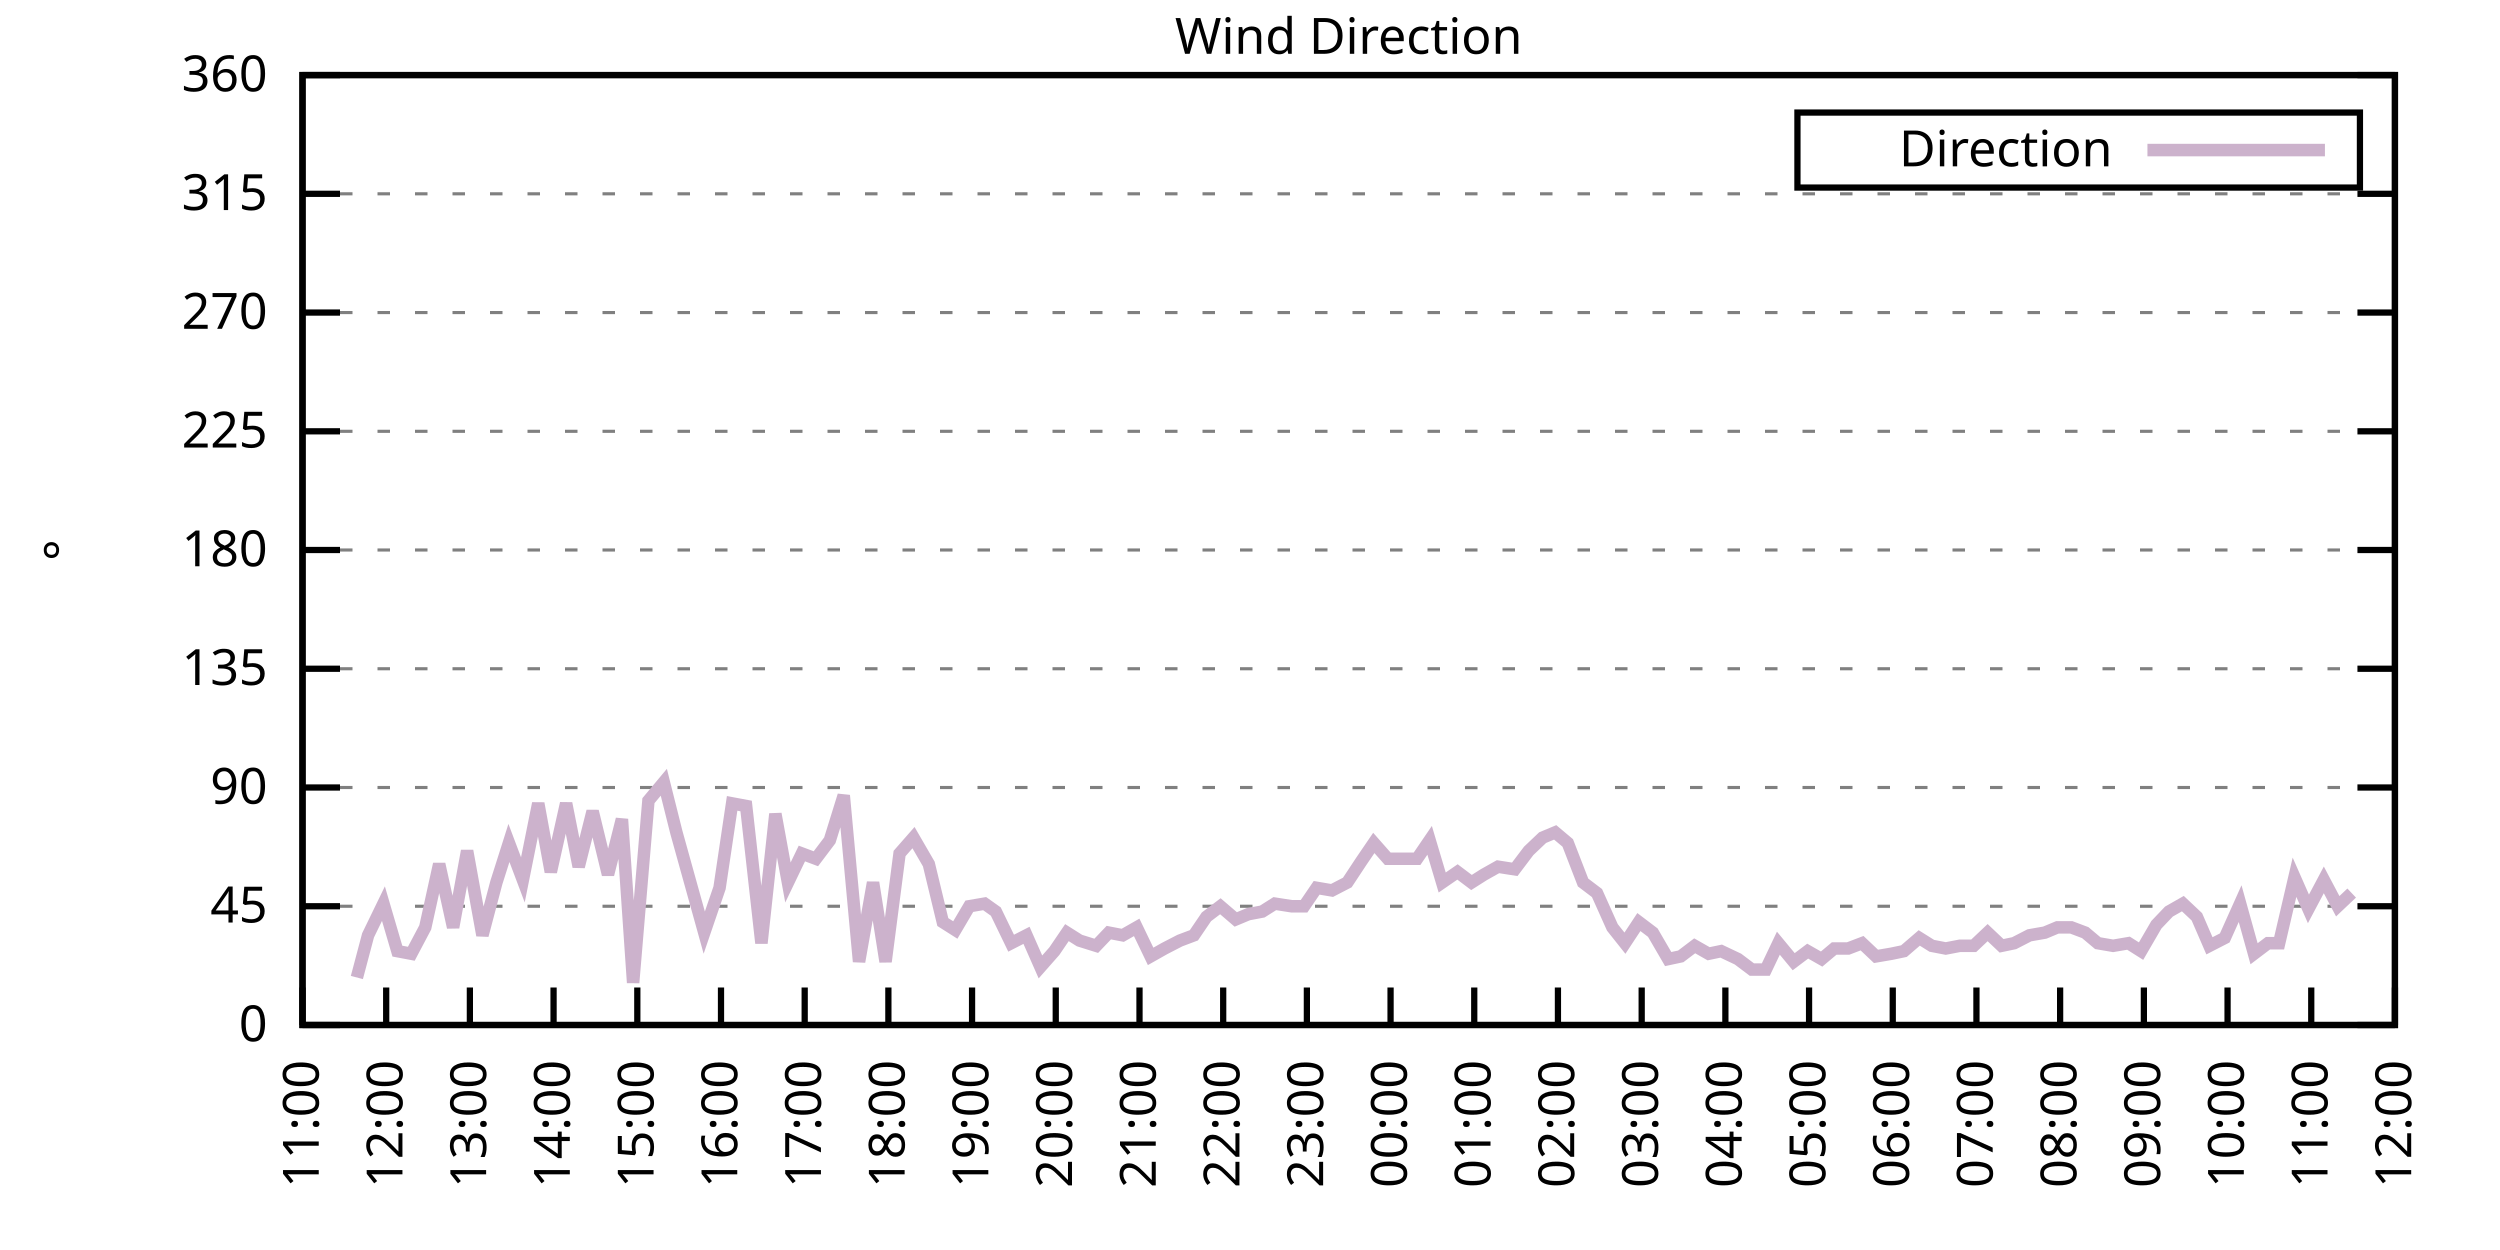
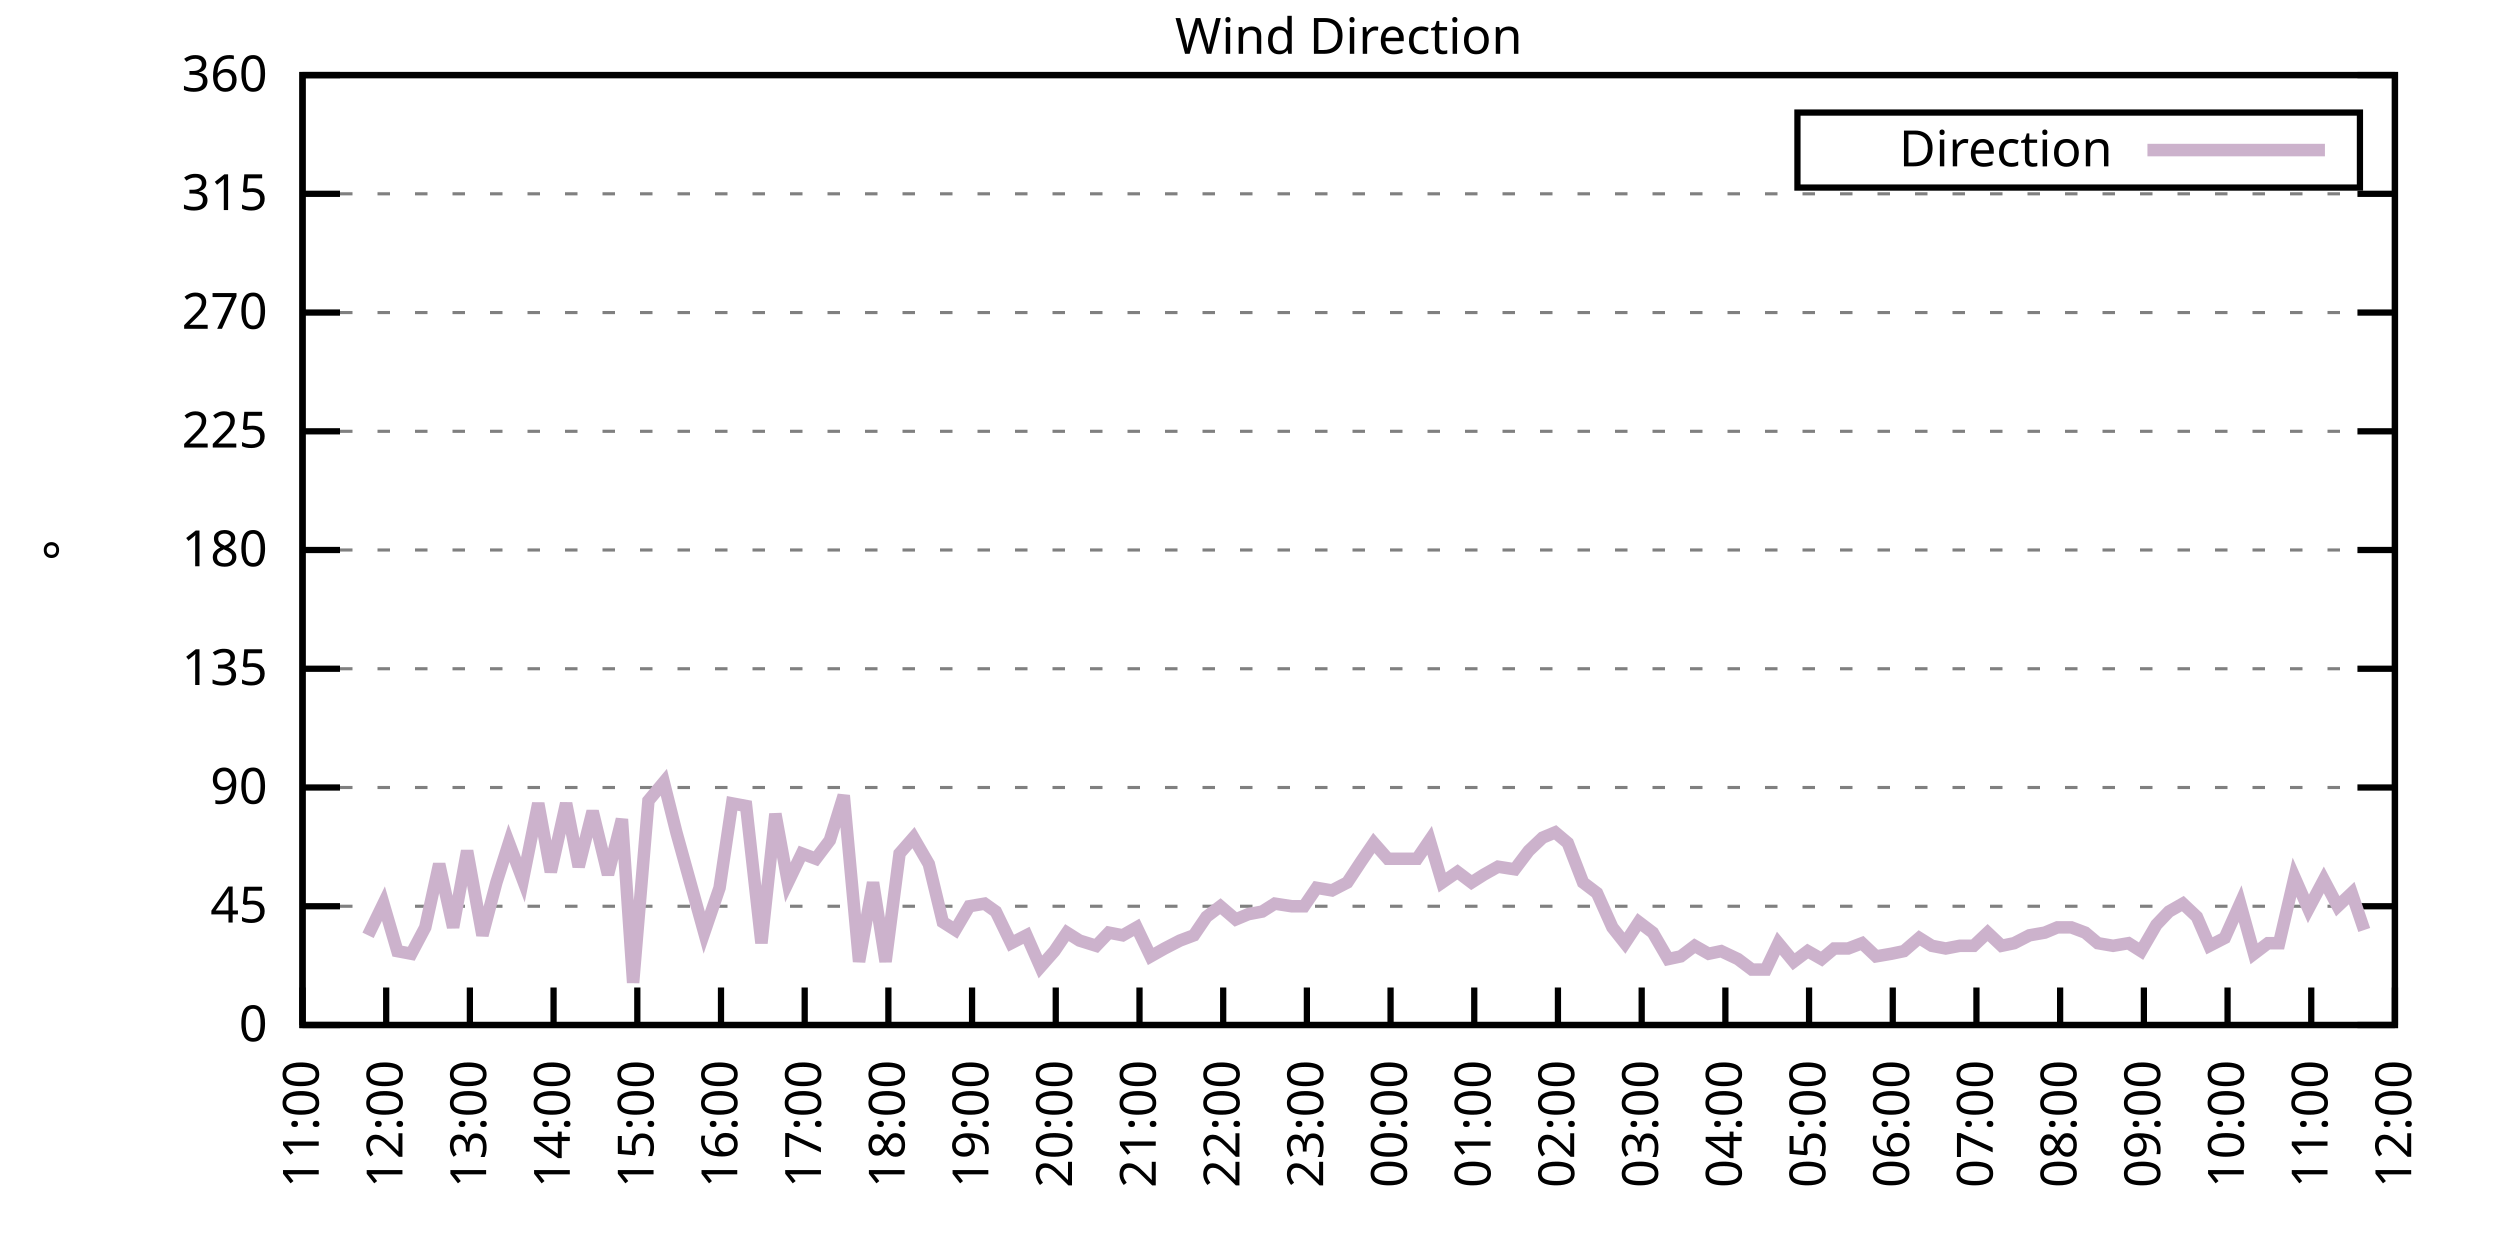
<svg xmlns="http://www.w3.org/2000/svg" xmlns:xlink="http://www.w3.org/1999/xlink" width="400" height="200" viewBox="0 0 400 200">
  <g id="gnuplot_canvas">
    <rect x="0" y="0" width="400" height="200" fill="none" />
    <defs>
      <circle id="gpDot" r="0.5" stroke-width="0.5" stroke="currentColor" />
      <path id="gpPt0" stroke-width="0.333" stroke="currentColor" d="M-1,0 h2 M0,-1 v2" />
      <path id="gpPt1" stroke-width="0.333" stroke="currentColor" d="M-1,-1 L1,1 M1,-1 L-1,1" />
      <path id="gpPt2" stroke-width="0.333" stroke="currentColor" d="M-1,0 L1,0 M0,-1 L0,1 M-1,-1 L1,1 M-1,1 L1,-1" />
      <rect id="gpPt3" stroke-width="0.333" stroke="currentColor" x="-1" y="-1" width="2" height="2" />
      <rect id="gpPt4" stroke-width="0.333" stroke="currentColor" fill="currentColor" x="-1" y="-1" width="2" height="2" />
      <circle id="gpPt5" stroke-width="0.333" stroke="currentColor" cx="0" cy="0" r="1" />
      <use xlink:href="#gpPt5" id="gpPt6" fill="currentColor" stroke="none" />
      <path id="gpPt7" stroke-width="0.333" stroke="currentColor" d="M0,-1.33 L-1.33,0.67 L1.33,0.67 z" />
      <use xlink:href="#gpPt7" id="gpPt8" fill="currentColor" stroke="none" />
      <use xlink:href="#gpPt7" id="gpPt9" stroke="currentColor" transform="rotate(180)" />
      <use xlink:href="#gpPt9" id="gpPt10" fill="currentColor" stroke="none" />
      <use xlink:href="#gpPt3" id="gpPt11" stroke="currentColor" transform="rotate(45)" />
      <use xlink:href="#gpPt11" id="gpPt12" fill="currentColor" stroke="none" />
      <path id="gpPt13" stroke-width="0.333" stroke="currentColor" d="M0,1.330 L1.265,0.411 L0.782,-1.067 L-0.782,-1.076 L-1.265,0.411 z" />
      <use xlink:href="#gpPt13" id="gpPt14" fill="currentColor" stroke="none" />
      <filter id="textbox" filterUnits="objectBoundingBox" x="0" y="0" height="1" width="1">
        <feFlood flood-color="white" flood-opacity="1" result="bgnd" />
        <feComposite in="SourceGraphic" in2="bgnd" operator="atop" />
      </filter>
      <filter id="greybox" filterUnits="objectBoundingBox" x="0" y="0" height="1" width="1">
        <feFlood flood-color="lightgrey" flood-opacity="1" result="grey" />
        <feComposite in="SourceGraphic" in2="grey" operator="atop" />
      </filter>
    </defs>
    <g fill="none" color="white" stroke="currentColor" stroke-width="1.00" stroke-linecap="butt" stroke-linejoin="miter">
</g>
    <g fill="none" color="black" stroke="currentColor" stroke-width="1.00" stroke-linecap="butt" stroke-linejoin="miter">
      <g stroke="none" shape-rendering="crispEdges">
        <polygon fill="rgb(255, 255, 255)" points="48.40,164.00 383.18,164.00 383.18,12.02 48.40,12.02 " />
      </g>
    </g>
    <g fill="none" color="black" stroke="currentColor" stroke-width="1.00" stroke-linecap="butt" stroke-linejoin="miter">
</g>
    <g fill="none" color="black" stroke="black" stroke-width="0.50" stroke-linecap="butt" stroke-linejoin="miter">
</g>
    <g fill="none" color="gray" stroke="currentColor" stroke-width="0.50" stroke-linecap="butt" stroke-linejoin="miter">
      <path stroke="gray" stroke-dasharray="2,4" class="gridline" d="M48.40,164.00 L383.19,164.00  " />
    </g>
    <g fill="none" color="gray" stroke="gray" stroke-width="1.00" stroke-linecap="butt" stroke-linejoin="miter">
</g>
    <g fill="none" color="black" stroke="currentColor" stroke-width="1.00" stroke-linecap="butt" stroke-linejoin="miter">
      <path stroke="black" d="M48.40,164.00 L54.40,164.00 M383.19,164.00 L377.19,164.00  " />
      <g transform="translate(42.80,166.60)" stroke="none" fill="black" font-family="Sans" font-size="8.00" text-anchor="end">
        <text>
          <tspan font-family="Sans"> 0</tspan>
        </text>
      </g>
    </g>
    <g fill="none" color="black" stroke="currentColor" stroke-width="1.00" stroke-linecap="butt" stroke-linejoin="miter">
</g>
    <g fill="none" color="black" stroke="black" stroke-width="0.50" stroke-linecap="butt" stroke-linejoin="miter">
</g>
    <g fill="none" color="gray" stroke="currentColor" stroke-width="0.50" stroke-linecap="butt" stroke-linejoin="miter">
      <path stroke="gray" stroke-dasharray="2,4" class="gridline" d="M48.40,145.00 L383.19,145.00  " />
    </g>
    <g fill="none" color="gray" stroke="gray" stroke-width="1.00" stroke-linecap="butt" stroke-linejoin="miter">
</g>
    <g fill="none" color="black" stroke="currentColor" stroke-width="1.00" stroke-linecap="butt" stroke-linejoin="miter">
      <path stroke="black" d="M48.40,145.00 L54.40,145.00 M383.19,145.00 L377.19,145.00  " />
      <g transform="translate(42.80,147.60)" stroke="none" fill="black" font-family="Sans" font-size="8.00" text-anchor="end">
        <text>
          <tspan font-family="Sans"> 45</tspan>
        </text>
      </g>
    </g>
    <g fill="none" color="black" stroke="currentColor" stroke-width="1.00" stroke-linecap="butt" stroke-linejoin="miter">
</g>
    <g fill="none" color="black" stroke="black" stroke-width="0.50" stroke-linecap="butt" stroke-linejoin="miter">
</g>
    <g fill="none" color="gray" stroke="currentColor" stroke-width="0.50" stroke-linecap="butt" stroke-linejoin="miter">
      <path stroke="gray" stroke-dasharray="2,4" class="gridline" d="M48.40,126.00 L383.19,126.00  " />
    </g>
    <g fill="none" color="gray" stroke="gray" stroke-width="1.00" stroke-linecap="butt" stroke-linejoin="miter">
</g>
    <g fill="none" color="black" stroke="currentColor" stroke-width="1.00" stroke-linecap="butt" stroke-linejoin="miter">
      <path stroke="black" d="M48.40,126.00 L54.40,126.00 M383.19,126.00 L377.19,126.00  " />
      <g transform="translate(42.80,128.60)" stroke="none" fill="black" font-family="Sans" font-size="8.00" text-anchor="end">
        <text>
          <tspan font-family="Sans"> 90</tspan>
        </text>
      </g>
    </g>
    <g fill="none" color="black" stroke="currentColor" stroke-width="1.00" stroke-linecap="butt" stroke-linejoin="miter">
</g>
    <g fill="none" color="black" stroke="black" stroke-width="0.50" stroke-linecap="butt" stroke-linejoin="miter">
</g>
    <g fill="none" color="gray" stroke="currentColor" stroke-width="0.50" stroke-linecap="butt" stroke-linejoin="miter">
      <path stroke="gray" stroke-dasharray="2,4" class="gridline" d="M48.40,107.00 L383.19,107.00  " />
    </g>
    <g fill="none" color="gray" stroke="gray" stroke-width="1.00" stroke-linecap="butt" stroke-linejoin="miter">
</g>
    <g fill="none" color="black" stroke="currentColor" stroke-width="1.00" stroke-linecap="butt" stroke-linejoin="miter">
      <path stroke="black" d="M48.40,107.00 L54.40,107.00 M383.19,107.00 L377.19,107.00  " />
      <g transform="translate(42.80,109.60)" stroke="none" fill="black" font-family="Sans" font-size="8.00" text-anchor="end">
        <text>
          <tspan font-family="Sans"> 135</tspan>
        </text>
      </g>
    </g>
    <g fill="none" color="black" stroke="currentColor" stroke-width="1.00" stroke-linecap="butt" stroke-linejoin="miter">
</g>
    <g fill="none" color="black" stroke="black" stroke-width="0.50" stroke-linecap="butt" stroke-linejoin="miter">
</g>
    <g fill="none" color="gray" stroke="currentColor" stroke-width="0.50" stroke-linecap="butt" stroke-linejoin="miter">
      <path stroke="gray" stroke-dasharray="2,4" class="gridline" d="M48.40,88.00 L383.19,88.00  " />
    </g>
    <g fill="none" color="gray" stroke="gray" stroke-width="1.00" stroke-linecap="butt" stroke-linejoin="miter">
</g>
    <g fill="none" color="black" stroke="currentColor" stroke-width="1.00" stroke-linecap="butt" stroke-linejoin="miter">
      <path stroke="black" d="M48.40,88.00 L54.40,88.00 M383.19,88.00 L377.19,88.00  " />
      <g transform="translate(42.80,90.60)" stroke="none" fill="black" font-family="Sans" font-size="8.00" text-anchor="end">
        <text>
          <tspan font-family="Sans"> 180</tspan>
        </text>
      </g>
    </g>
    <g fill="none" color="black" stroke="currentColor" stroke-width="1.00" stroke-linecap="butt" stroke-linejoin="miter">
</g>
    <g fill="none" color="black" stroke="black" stroke-width="0.50" stroke-linecap="butt" stroke-linejoin="miter">
</g>
    <g fill="none" color="gray" stroke="currentColor" stroke-width="0.50" stroke-linecap="butt" stroke-linejoin="miter">
      <path stroke="gray" stroke-dasharray="2,4" class="gridline" d="M48.40,69.01 L383.19,69.01  " />
    </g>
    <g fill="none" color="gray" stroke="gray" stroke-width="1.00" stroke-linecap="butt" stroke-linejoin="miter">
</g>
    <g fill="none" color="black" stroke="currentColor" stroke-width="1.00" stroke-linecap="butt" stroke-linejoin="miter">
      <path stroke="black" d="M48.40,69.01 L54.40,69.01 M383.19,69.01 L377.19,69.01  " />
      <g transform="translate(42.80,71.61)" stroke="none" fill="black" font-family="Sans" font-size="8.00" text-anchor="end">
        <text>
          <tspan font-family="Sans"> 225</tspan>
        </text>
      </g>
    </g>
    <g fill="none" color="black" stroke="currentColor" stroke-width="1.00" stroke-linecap="butt" stroke-linejoin="miter">
</g>
    <g fill="none" color="black" stroke="black" stroke-width="0.50" stroke-linecap="butt" stroke-linejoin="miter">
</g>
    <g fill="none" color="gray" stroke="currentColor" stroke-width="0.50" stroke-linecap="butt" stroke-linejoin="miter">
      <path stroke="gray" stroke-dasharray="2,4" class="gridline" d="M48.40,50.01 L383.19,50.01  " />
    </g>
    <g fill="none" color="gray" stroke="gray" stroke-width="1.00" stroke-linecap="butt" stroke-linejoin="miter">
</g>
    <g fill="none" color="black" stroke="currentColor" stroke-width="1.00" stroke-linecap="butt" stroke-linejoin="miter">
      <path stroke="black" d="M48.40,50.01 L54.40,50.01 M383.19,50.01 L377.19,50.01  " />
      <g transform="translate(42.80,52.61)" stroke="none" fill="black" font-family="Sans" font-size="8.00" text-anchor="end">
        <text>
          <tspan font-family="Sans"> 270</tspan>
        </text>
      </g>
    </g>
    <g fill="none" color="black" stroke="currentColor" stroke-width="1.00" stroke-linecap="butt" stroke-linejoin="miter">
</g>
    <g fill="none" color="black" stroke="black" stroke-width="0.50" stroke-linecap="butt" stroke-linejoin="miter">
</g>
    <g fill="none" color="gray" stroke="currentColor" stroke-width="0.50" stroke-linecap="butt" stroke-linejoin="miter">
      <path stroke="gray" stroke-dasharray="2,4" class="gridline" d="M48.40,31.01 L383.19,31.01  " />
    </g>
    <g fill="none" color="gray" stroke="gray" stroke-width="1.00" stroke-linecap="butt" stroke-linejoin="miter">
</g>
    <g fill="none" color="black" stroke="currentColor" stroke-width="1.00" stroke-linecap="butt" stroke-linejoin="miter">
      <path stroke="black" d="M48.40,31.01 L54.40,31.01 M383.19,31.01 L377.19,31.01  " />
      <g transform="translate(42.80,33.61)" stroke="none" fill="black" font-family="Sans" font-size="8.00" text-anchor="end">
        <text>
          <tspan font-family="Sans"> 315</tspan>
        </text>
      </g>
    </g>
    <g fill="none" color="black" stroke="currentColor" stroke-width="1.00" stroke-linecap="butt" stroke-linejoin="miter">
</g>
    <g fill="none" color="black" stroke="black" stroke-width="0.50" stroke-linecap="butt" stroke-linejoin="miter">
</g>
    <g fill="none" color="gray" stroke="currentColor" stroke-width="0.50" stroke-linecap="butt" stroke-linejoin="miter">
      <path stroke="gray" stroke-dasharray="2,4" class="gridline" d="M48.40,12.01 L383.19,12.01  " />
    </g>
    <g fill="none" color="gray" stroke="gray" stroke-width="1.00" stroke-linecap="butt" stroke-linejoin="miter">
</g>
    <g fill="none" color="black" stroke="currentColor" stroke-width="1.00" stroke-linecap="butt" stroke-linejoin="miter">
      <path stroke="black" d="M48.40,12.01 L54.40,12.01 M383.19,12.01 L377.19,12.01  " />
      <g transform="translate(42.80,14.61)" stroke="none" fill="black" font-family="Sans" font-size="8.00" text-anchor="end">
        <text>
          <tspan font-family="Sans"> 360</tspan>
        </text>
      </g>
    </g>
    <g fill="none" color="black" stroke="currentColor" stroke-width="1.00" stroke-linecap="butt" stroke-linejoin="miter">
      <path stroke="black" d="M48.40,164.00 L48.40,158.00  " />
      <g transform="translate(51.00,169.60) rotate(270.00)" stroke="none" fill="black" font-family="Sans" font-size="8.00" text-anchor="end">
        <text>
          <tspan font-family="Sans">11:00</tspan>
        </text>
      </g>
    </g>
    <g fill="none" color="black" stroke="currentColor" stroke-width="1.00" stroke-linecap="butt" stroke-linejoin="miter">
      <path stroke="black" d="M61.79,164.00 L61.79,158.00  " />
      <g transform="translate(64.39,169.60) rotate(270.00)" stroke="none" fill="black" font-family="Sans" font-size="8.00" text-anchor="end">
        <text>
          <tspan font-family="Sans">12:00</tspan>
        </text>
      </g>
    </g>
    <g fill="none" color="black" stroke="currentColor" stroke-width="1.00" stroke-linecap="butt" stroke-linejoin="miter">
      <path stroke="black" d="M75.18,164.00 L75.18,158.00  " />
      <g transform="translate(77.78,169.60) rotate(270.00)" stroke="none" fill="black" font-family="Sans" font-size="8.00" text-anchor="end">
        <text>
          <tspan font-family="Sans">13:00</tspan>
        </text>
      </g>
    </g>
    <g fill="none" color="black" stroke="currentColor" stroke-width="1.00" stroke-linecap="butt" stroke-linejoin="miter">
      <path stroke="black" d="M88.57,164.00 L88.57,158.00  " />
      <g transform="translate(91.17,169.60) rotate(270.00)" stroke="none" fill="black" font-family="Sans" font-size="8.00" text-anchor="end">
        <text>
          <tspan font-family="Sans">14:00</tspan>
        </text>
      </g>
    </g>
    <g fill="none" color="black" stroke="currentColor" stroke-width="1.00" stroke-linecap="butt" stroke-linejoin="miter">
      <path stroke="black" d="M101.97,164.00 L101.97,158.00  " />
      <g transform="translate(104.57,169.60) rotate(270.00)" stroke="none" fill="black" font-family="Sans" font-size="8.00" text-anchor="end">
        <text>
          <tspan font-family="Sans">15:00</tspan>
        </text>
      </g>
    </g>
    <g fill="none" color="black" stroke="currentColor" stroke-width="1.00" stroke-linecap="butt" stroke-linejoin="miter">
      <path stroke="black" d="M115.36,164.00 L115.36,158.00  " />
      <g transform="translate(117.96,169.60) rotate(270.00)" stroke="none" fill="black" font-family="Sans" font-size="8.00" text-anchor="end">
        <text>
          <tspan font-family="Sans">16:00</tspan>
        </text>
      </g>
    </g>
    <g fill="none" color="black" stroke="currentColor" stroke-width="1.00" stroke-linecap="butt" stroke-linejoin="miter">
      <path stroke="black" d="M128.75,164.00 L128.75,158.00  " />
      <g transform="translate(131.35,169.60) rotate(270.00)" stroke="none" fill="black" font-family="Sans" font-size="8.00" text-anchor="end">
        <text>
          <tspan font-family="Sans">17:00</tspan>
        </text>
      </g>
    </g>
    <g fill="none" color="black" stroke="currentColor" stroke-width="1.00" stroke-linecap="butt" stroke-linejoin="miter">
      <path stroke="black" d="M142.14,164.00 L142.14,158.00  " />
      <g transform="translate(144.74,169.60) rotate(270.00)" stroke="none" fill="black" font-family="Sans" font-size="8.00" text-anchor="end">
        <text>
          <tspan font-family="Sans">18:00</tspan>
        </text>
      </g>
    </g>
    <g fill="none" color="black" stroke="currentColor" stroke-width="1.00" stroke-linecap="butt" stroke-linejoin="miter">
      <path stroke="black" d="M155.53,164.00 L155.53,158.00  " />
      <g transform="translate(158.13,169.60) rotate(270.00)" stroke="none" fill="black" font-family="Sans" font-size="8.00" text-anchor="end">
        <text>
          <tspan font-family="Sans">19:00</tspan>
        </text>
      </g>
    </g>
    <g fill="none" color="black" stroke="currentColor" stroke-width="1.00" stroke-linecap="butt" stroke-linejoin="miter">
      <path stroke="black" d="M168.92,164.00 L168.92,158.00  " />
      <g transform="translate(171.52,169.60) rotate(270.00)" stroke="none" fill="black" font-family="Sans" font-size="8.00" text-anchor="end">
        <text>
          <tspan font-family="Sans">20:00</tspan>
        </text>
      </g>
    </g>
    <g fill="none" color="black" stroke="currentColor" stroke-width="1.00" stroke-linecap="butt" stroke-linejoin="miter">
      <path stroke="black" d="M182.32,164.00 L182.32,158.00  " />
      <g transform="translate(184.92,169.60) rotate(270.00)" stroke="none" fill="black" font-family="Sans" font-size="8.00" text-anchor="end">
        <text>
          <tspan font-family="Sans">21:00</tspan>
        </text>
      </g>
    </g>
    <g fill="none" color="black" stroke="currentColor" stroke-width="1.00" stroke-linecap="butt" stroke-linejoin="miter">
      <path stroke="black" d="M195.71,164.00 L195.71,158.00  " />
      <g transform="translate(198.31,169.60) rotate(270.00)" stroke="none" fill="black" font-family="Sans" font-size="8.00" text-anchor="end">
        <text>
          <tspan font-family="Sans">22:00</tspan>
        </text>
      </g>
    </g>
    <g fill="none" color="black" stroke="currentColor" stroke-width="1.00" stroke-linecap="butt" stroke-linejoin="miter">
      <path stroke="black" d="M209.10,164.00 L209.10,158.00  " />
      <g transform="translate(211.70,169.60) rotate(270.00)" stroke="none" fill="black" font-family="Sans" font-size="8.00" text-anchor="end">
        <text>
          <tspan font-family="Sans">23:00</tspan>
        </text>
      </g>
    </g>
    <g fill="none" color="black" stroke="currentColor" stroke-width="1.00" stroke-linecap="butt" stroke-linejoin="miter">
      <path stroke="black" d="M222.49,164.00 L222.49,158.00  " />
      <g transform="translate(225.09,169.60) rotate(270.00)" stroke="none" fill="black" font-family="Sans" font-size="8.00" text-anchor="end">
        <text>
          <tspan font-family="Sans">00:00</tspan>
        </text>
      </g>
    </g>
    <g fill="none" color="black" stroke="currentColor" stroke-width="1.00" stroke-linecap="butt" stroke-linejoin="miter">
      <path stroke="black" d="M235.88,164.00 L235.88,158.00  " />
      <g transform="translate(238.48,169.60) rotate(270.00)" stroke="none" fill="black" font-family="Sans" font-size="8.00" text-anchor="end">
        <text>
          <tspan font-family="Sans">01:00</tspan>
        </text>
      </g>
    </g>
    <g fill="none" color="black" stroke="currentColor" stroke-width="1.00" stroke-linecap="butt" stroke-linejoin="miter">
      <path stroke="black" d="M249.27,164.00 L249.27,158.00  " />
      <g transform="translate(251.87,169.60) rotate(270.00)" stroke="none" fill="black" font-family="Sans" font-size="8.00" text-anchor="end">
        <text>
          <tspan font-family="Sans">02:00</tspan>
        </text>
      </g>
    </g>
    <g fill="none" color="black" stroke="currentColor" stroke-width="1.00" stroke-linecap="butt" stroke-linejoin="miter">
      <path stroke="black" d="M262.67,164.00 L262.67,158.00  " />
      <g transform="translate(265.27,169.60) rotate(270.00)" stroke="none" fill="black" font-family="Sans" font-size="8.00" text-anchor="end">
        <text>
          <tspan font-family="Sans">03:00</tspan>
        </text>
      </g>
    </g>
    <g fill="none" color="black" stroke="currentColor" stroke-width="1.00" stroke-linecap="butt" stroke-linejoin="miter">
      <path stroke="black" d="M276.06,164.00 L276.06,158.00  " />
      <g transform="translate(278.66,169.60) rotate(270.00)" stroke="none" fill="black" font-family="Sans" font-size="8.00" text-anchor="end">
        <text>
          <tspan font-family="Sans">04:00</tspan>
        </text>
      </g>
    </g>
    <g fill="none" color="black" stroke="currentColor" stroke-width="1.00" stroke-linecap="butt" stroke-linejoin="miter">
      <path stroke="black" d="M289.45,164.00 L289.45,158.00  " />
      <g transform="translate(292.05,169.60) rotate(270.00)" stroke="none" fill="black" font-family="Sans" font-size="8.00" text-anchor="end">
        <text>
          <tspan font-family="Sans">05:00</tspan>
        </text>
      </g>
    </g>
    <g fill="none" color="black" stroke="currentColor" stroke-width="1.00" stroke-linecap="butt" stroke-linejoin="miter">
      <path stroke="black" d="M302.84,164.00 L302.84,158.00  " />
      <g transform="translate(305.44,169.60) rotate(270.00)" stroke="none" fill="black" font-family="Sans" font-size="8.00" text-anchor="end">
        <text>
          <tspan font-family="Sans">06:00</tspan>
        </text>
      </g>
    </g>
    <g fill="none" color="black" stroke="currentColor" stroke-width="1.00" stroke-linecap="butt" stroke-linejoin="miter">
      <path stroke="black" d="M316.23,164.00 L316.23,158.00  " />
      <g transform="translate(318.83,169.60) rotate(270.00)" stroke="none" fill="black" font-family="Sans" font-size="8.00" text-anchor="end">
        <text>
          <tspan font-family="Sans">07:00</tspan>
        </text>
      </g>
    </g>
    <g fill="none" color="black" stroke="currentColor" stroke-width="1.00" stroke-linecap="butt" stroke-linejoin="miter">
      <path stroke="black" d="M329.62,164.00 L329.62,158.00  " />
      <g transform="translate(332.22,169.60) rotate(270.00)" stroke="none" fill="black" font-family="Sans" font-size="8.00" text-anchor="end">
        <text>
          <tspan font-family="Sans">08:00</tspan>
        </text>
      </g>
    </g>
    <g fill="none" color="black" stroke="currentColor" stroke-width="1.00" stroke-linecap="butt" stroke-linejoin="miter">
      <path stroke="black" d="M343.02,164.00 L343.02,158.00  " />
      <g transform="translate(345.62,169.60) rotate(270.00)" stroke="none" fill="black" font-family="Sans" font-size="8.00" text-anchor="end">
        <text>
          <tspan font-family="Sans">09:00</tspan>
        </text>
      </g>
    </g>
    <g fill="none" color="black" stroke="currentColor" stroke-width="1.00" stroke-linecap="butt" stroke-linejoin="miter">
      <path stroke="black" d="M356.41,164.00 L356.41,158.00  " />
      <g transform="translate(359.01,169.60) rotate(270.00)" stroke="none" fill="black" font-family="Sans" font-size="8.00" text-anchor="end">
        <text>
          <tspan font-family="Sans">10:00</tspan>
        </text>
      </g>
    </g>
    <g fill="none" color="black" stroke="currentColor" stroke-width="1.00" stroke-linecap="butt" stroke-linejoin="miter">
      <path stroke="black" d="M369.80,164.00 L369.80,158.00  " />
      <g transform="translate(372.40,169.60) rotate(270.00)" stroke="none" fill="black" font-family="Sans" font-size="8.00" text-anchor="end">
        <text>
          <tspan font-family="Sans">11:00</tspan>
        </text>
      </g>
    </g>
    <g fill="none" color="black" stroke="currentColor" stroke-width="1.00" stroke-linecap="butt" stroke-linejoin="miter">
      <path stroke="black" d="M383.19,164.00 L383.19,158.00  " />
      <g transform="translate(385.79,169.60) rotate(270.00)" stroke="none" fill="black" font-family="Sans" font-size="8.00" text-anchor="end">
        <text>
          <tspan font-family="Sans">12:00</tspan>
        </text>
      </g>
    </g>
    <g fill="none" color="black" stroke="currentColor" stroke-width="1.00" stroke-linecap="butt" stroke-linejoin="miter">
</g>
    <g fill="none" color="black" stroke="currentColor" stroke-width="1.00" stroke-linecap="butt" stroke-linejoin="miter">
      <path stroke="black" d="M48.40,12.01 L48.40,164.00 L383.19,164.00 L383.19,12.01 L48.40,12.01 Z  " />
    </g>
    <g fill="none" color="black" stroke="currentColor" stroke-width="1.00" stroke-linecap="butt" stroke-linejoin="miter">
</g>
    <g fill="none" color="black" stroke="currentColor" stroke-width="1.00" stroke-linecap="butt" stroke-linejoin="miter">
      <path stroke="black" d="M287.59,30.01 L287.59,18.01 L377.59,18.01 L377.59,30.01 L287.59,30.01 Z  " />
    </g>
    <g id="Wind_direction_plot_1">
      <g fill="none" color="white" stroke="black" stroke-width="2.00" stroke-linecap="butt" stroke-linejoin="miter">
</g>
      <g fill="none" color="black" stroke="currentColor" stroke-width="2.00" stroke-linecap="butt" stroke-linejoin="miter">
        <g transform="translate(337.99,26.61)" stroke="none" fill="black" font-family="Sans" font-size="8.00" text-anchor="end">
          <text>
            <tspan font-family="Sans">Direction</tspan>
          </text>
        </g>
      </g>
      <g fill="none" color="black" stroke="currentColor" stroke-width="2.00" stroke-linecap="butt" stroke-linejoin="miter">
-         <path stroke="rgb(204, 178, 204)" d="M343.59,24.01 L371.99,24.01 M57.10,156.40 L58.89,149.65 L61.35,144.58 L63.58,152.18 L65.81,152.60 L68.04,148.38   L70.27,138.25 L72.50,148.38 L74.74,136.14 L77.19,149.65 L79.42,141.20 L81.43,134.87 L83.66,140.78 L86.12,128.54   L88.13,139.51 L90.58,128.54 L92.59,138.67 L94.82,129.80 L97.28,139.93 L99.51,131.07 L101.30,157.24 L103.75,128.11   L106.21,125.16 L108.22,133.18 L112.68,149.22 L115.13,142.05 L117.14,128.54 L119.38,128.96 L121.83,150.91 L124.06,130.22   L126.07,141.20 L128.30,136.56 L130.54,137.40 L132.77,134.45 L135.00,127.27 L137.45,153.87 L139.69,141.20 L141.69,153.87   L143.93,136.56 L146.16,134.02 L148.61,138.25 L150.85,147.53 L152.85,148.80 L155.09,145.00 L157.54,144.58 L159.33,145.85   L161.78,150.91 L164.24,149.65 L166.47,154.71 L168.70,152.18 L170.71,149.22 L172.72,150.49 L175.40,151.33 L177.41,149.22   L179.64,149.65 L181.87,148.38 L184.10,153.02 L186.33,151.76 L188.79,150.49 L191.02,149.65 L193.03,146.69 L195.26,145.00   L197.72,147.11 L199.73,146.27 L201.96,145.85 L203.97,144.58 L206.64,145.00 L208.65,145.00 L210.66,142.05 L213.12,142.47   L215.57,141.20 L217.80,137.82 L219.81,134.87 L222.04,137.40 L226.73,137.40 L228.74,134.45 L230.75,141.20 L233.20,139.51   L235.44,141.20 L237.44,139.93 L239.68,138.67 L242.36,139.09 L244.59,136.14 L246.82,134.02 L248.83,133.18 L250.84,134.87   L253.29,141.20 L255.52,142.89 L257.98,148.38 L259.99,150.91 L262.22,147.53 L264.45,149.22 L266.91,153.45 L268.92,153.02   L271.15,151.33 L273.38,152.60 L275.39,152.18 L278.07,153.45 L280.30,155.13 L282.53,155.13 L284.54,150.91 L286.99,153.87   L289.23,152.18 L291.46,153.45 L293.47,151.76 L295.70,151.76 L297.93,150.91 L300.16,153.02 L302.62,152.60 L304.63,152.18   L307.08,150.07 L309.09,151.33 L311.32,151.76 L313.55,151.33 L315.79,151.33 L318.02,149.22 L320.25,151.33 L322.26,150.91   L324.71,149.65 L327.17,149.22 L329.18,148.38 L331.41,148.38 L333.64,149.22 L335.65,150.91 L338.10,151.33 L340.56,150.91   L342.57,152.18 L345.02,147.96 L347.03,145.85 L349.26,144.58 L351.50,146.69 L353.51,151.33 L355.96,150.07 L358.42,144.58   L360.65,152.60 L362.88,150.91 L364.66,150.91 L367.12,140.36 L369.35,145.42 L371.81,140.78 L374.04,145.00 L376.27,142.89    " />
+         <path stroke="rgb(204, 178, 204)" d="M343.59,24.01 L371.99,24.01 M58.89,149.65 L61.35,144.58 L63.58,152.18 L65.81,152.60 L68.04,148.38 L70.27,138.25   L72.50,148.38 L74.74,136.14 L77.19,149.65 L79.42,141.20 L81.43,134.87 L83.66,140.78 L86.12,128.54 L88.13,139.51   L90.58,128.54 L92.59,138.67 L94.82,129.80 L97.28,139.93 L99.51,131.07 L101.30,157.24 L103.75,128.11 L106.21,125.16   L108.22,133.18 L112.68,149.22 L115.13,142.05 L117.14,128.54 L119.38,128.96 L121.83,150.91 L124.06,130.22 L126.07,141.20   L128.30,136.56 L130.54,137.40 L132.77,134.45 L135.00,127.27 L137.45,153.87 L139.69,141.20 L141.69,153.87 L143.93,136.56   L146.16,134.02 L148.61,138.25 L150.85,147.53 L152.85,148.80 L155.09,145.00 L157.54,144.58 L159.33,145.85 L161.78,150.91   L164.24,149.65 L166.47,154.71 L168.70,152.18 L170.71,149.22 L172.72,150.49 L175.40,151.33 L177.41,149.22 L179.64,149.65   L181.87,148.38 L184.10,153.02 L186.33,151.76 L188.79,150.49 L191.02,149.65 L193.03,146.69 L195.26,145.00 L197.72,147.11   L199.73,146.27 L201.96,145.85 L203.97,144.58 L206.64,145.00 L208.65,145.00 L210.66,142.05 L213.12,142.47 L215.57,141.20   L217.80,137.82 L219.81,134.87 L222.04,137.40 L226.73,137.40 L228.74,134.45 L230.75,141.20 L233.20,139.51 L235.44,141.20   L237.44,139.93 L239.68,138.67 L242.36,139.09 L244.59,136.14 L246.82,134.02 L248.83,133.18 L250.84,134.87 L253.29,141.20   L255.52,142.89 L257.98,148.38 L259.99,150.91 L262.22,147.53 L264.45,149.22 L266.91,153.45 L268.92,153.02 L271.15,151.33   L273.38,152.60 L275.39,152.18 L278.07,153.45 L280.30,155.13 L282.53,155.13 L284.54,150.91 L286.99,153.87 L289.23,152.18   L291.46,153.45 L293.47,151.76 L295.70,151.76 L297.93,150.91 L300.16,153.02 L302.62,152.60 L304.63,152.18 L307.08,150.07   L309.09,151.33 L311.32,151.76 L313.55,151.33 L315.79,151.33 L318.02,149.22 L320.25,151.33 L322.26,150.91 L324.71,149.65   L327.17,149.22 L329.18,148.38 L331.41,148.38 L333.64,149.22 L335.65,150.91 L338.10,151.33 L340.56,150.91 L342.57,152.18   L345.02,147.96 L347.03,145.85 L349.26,144.58 L351.50,146.69 L353.51,151.33 L355.96,150.07 L358.42,144.58 L360.65,152.60   L362.88,150.91 L364.66,150.91 L367.12,140.36 L369.35,145.42 L371.81,140.78 L374.04,145.00 L376.27,142.89 L378.28,148.80    " />
      </g>
    </g>
    <g fill="none" color="black" stroke="currentColor" stroke-width="2.00" stroke-linecap="butt" stroke-linejoin="miter">
</g>
    <g fill="none" color="black" stroke="black" stroke-width="1.00" stroke-linecap="butt" stroke-linejoin="miter">
</g>
    <g fill="none" color="black" stroke="currentColor" stroke-width="1.00" stroke-linecap="butt" stroke-linejoin="miter">
      <path stroke="black" d="M48.40,12.01 L48.40,164.00 L383.19,164.00 L383.19,12.01 L48.40,12.01 Z  " />
      <g transform="translate(12.80,88.01) rotate(270.00)" stroke="none" fill="black" font-family="Sans" font-size="8.00" text-anchor="middle">
        <text>
          <tspan font-family="Sans">°</tspan>
        </text>
      </g>
    </g>
    <g fill="none" color="black" stroke="currentColor" stroke-width="1.00" stroke-linecap="butt" stroke-linejoin="miter">
</g>
    <g fill="none" color="black" stroke="currentColor" stroke-width="1.00" stroke-linecap="butt" stroke-linejoin="miter">
      <g transform="translate(215.79,8.61)" stroke="none" fill="black" font-family="Sans" font-size="8.00" text-anchor="middle">
        <text>
          <tspan font-family="Sans">Wind Direction</tspan>
        </text>
      </g>
    </g>
    <g fill="none" color="black" stroke="currentColor" stroke-width="1.00" stroke-linecap="butt" stroke-linejoin="miter">
</g>
  </g>
</svg>
